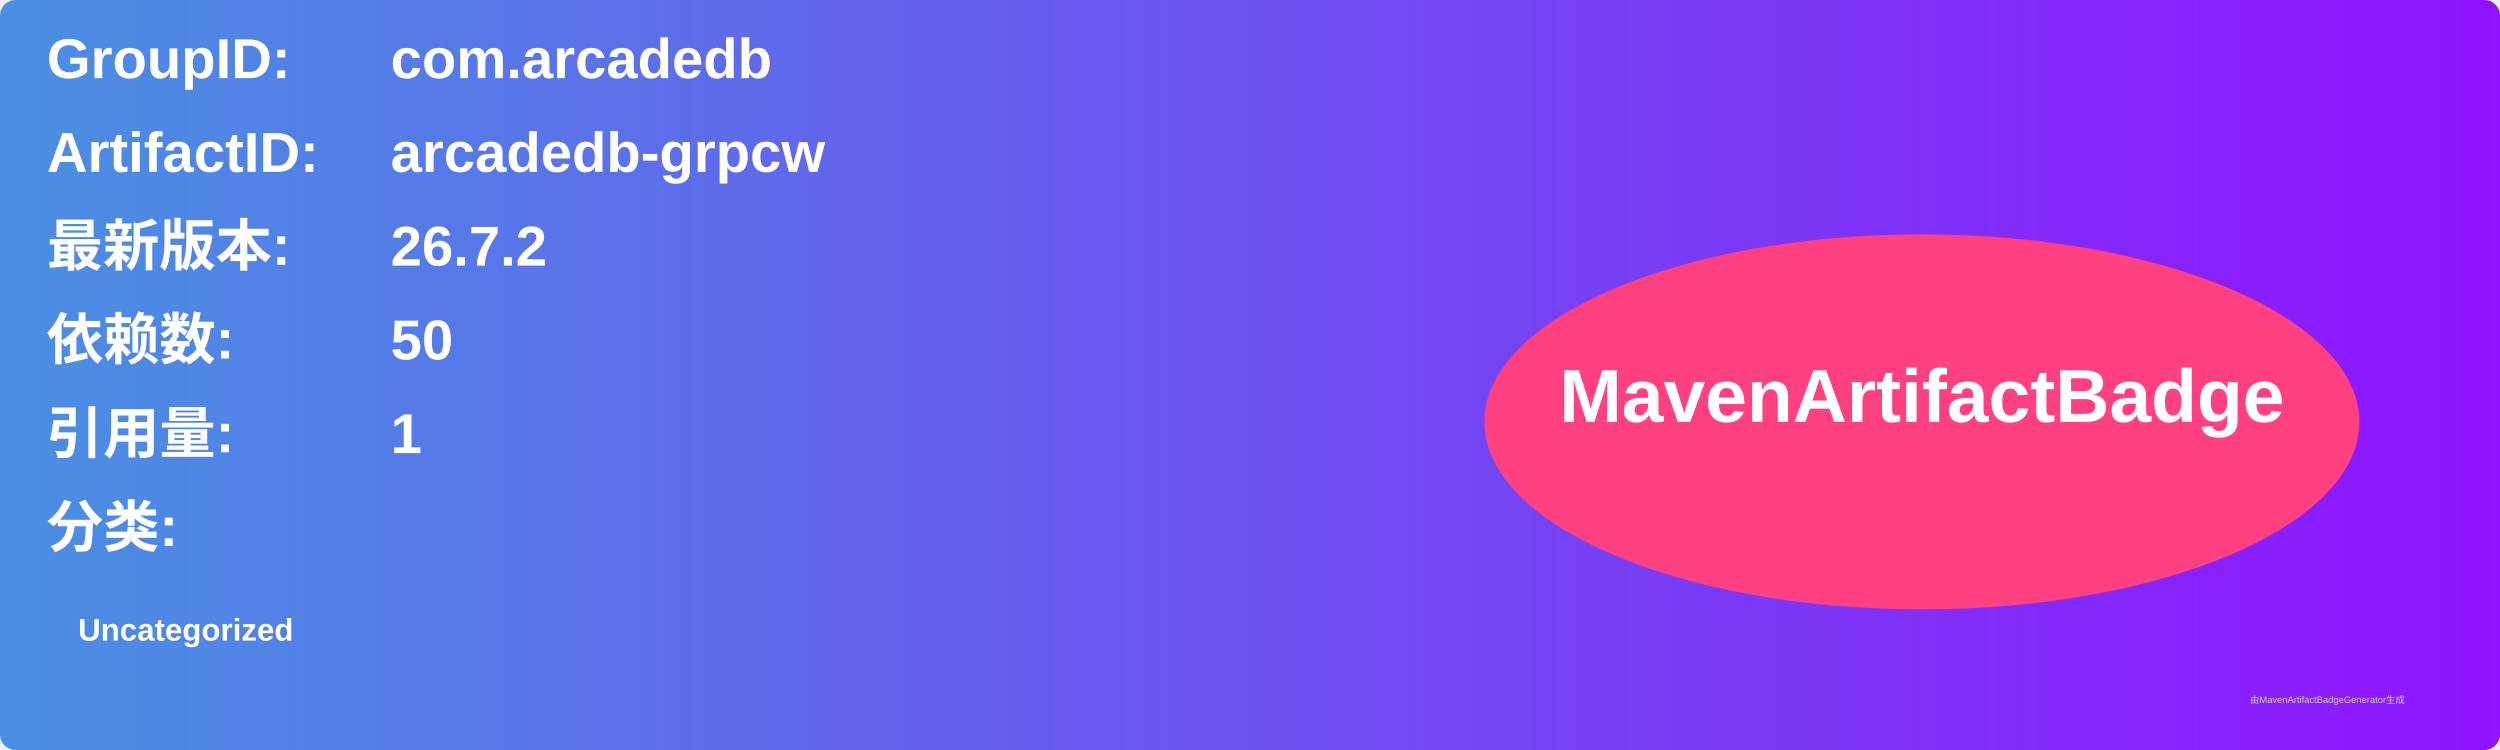
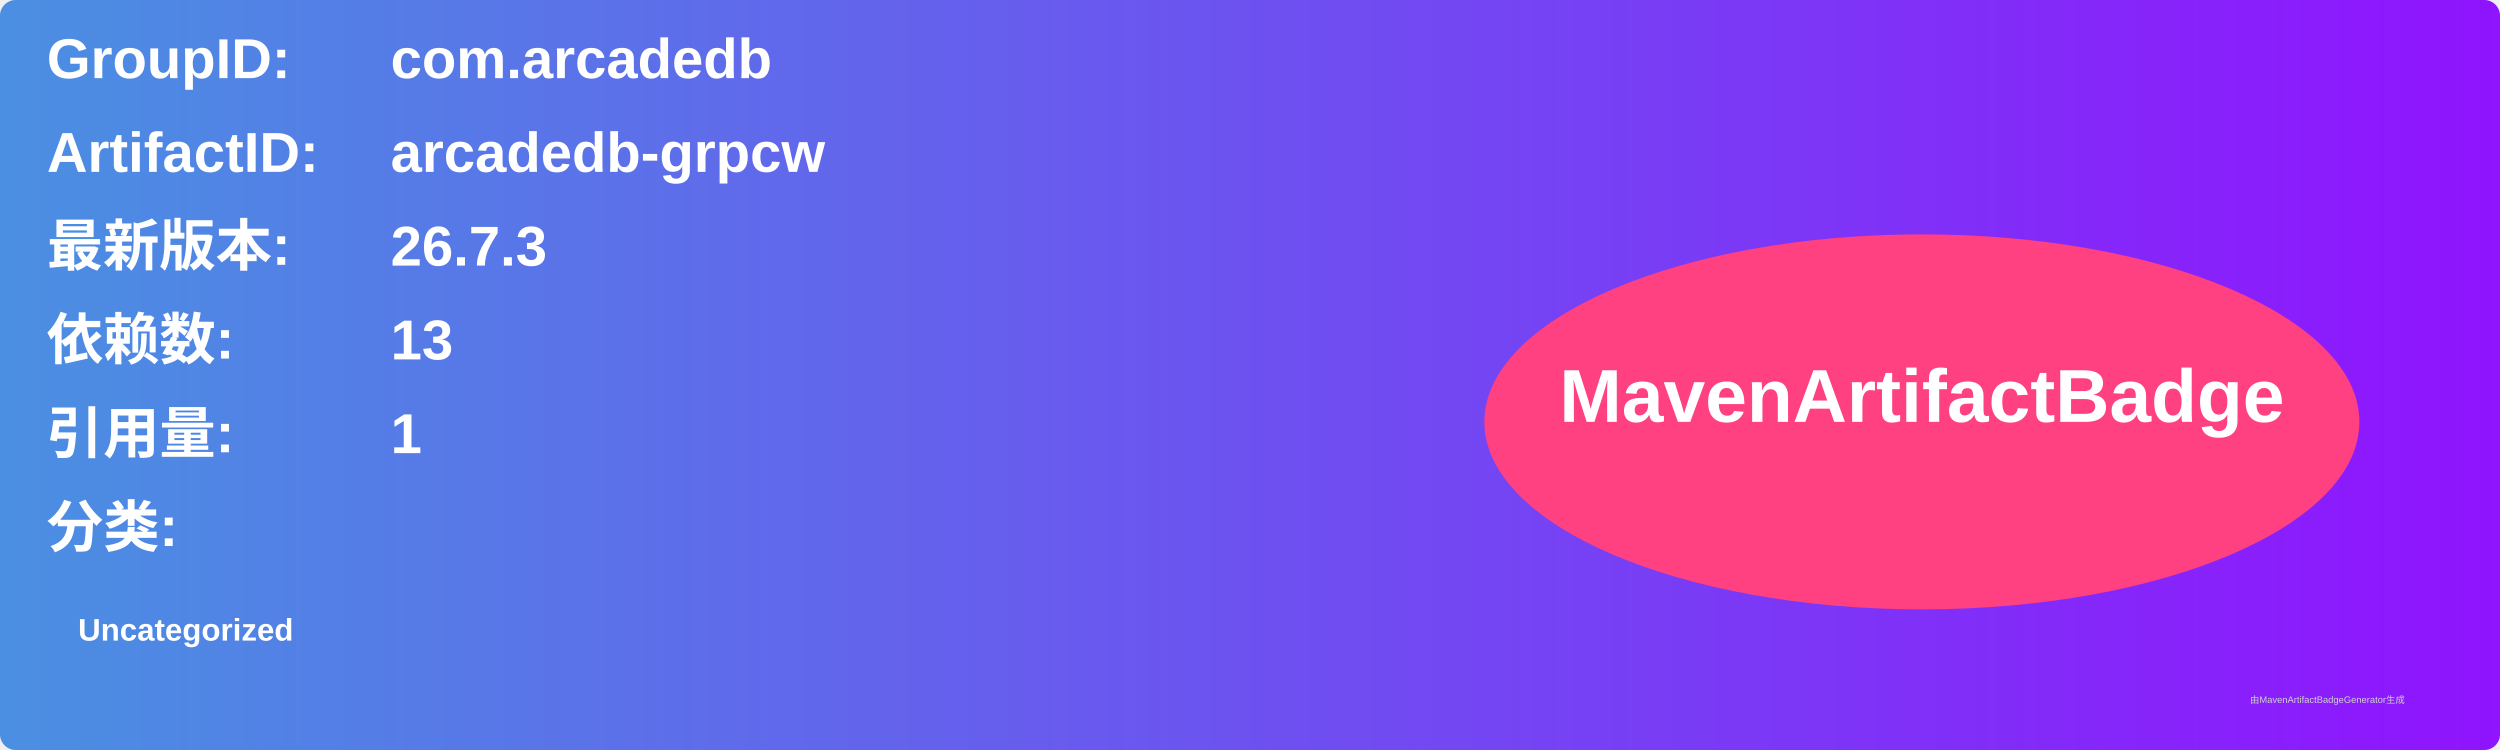
<svg xmlns="http://www.w3.org/2000/svg" width="800" height="240" viewBox="0 0 800 240">
  <linearGradient id="grad" x1="0%" y1="0%" x2="100%" y2="0%">
    <stop offset="0%" stop-color="#4a90e2" />
    <stop offset="100%" stop-color="#9013fe" />
  </linearGradient>
  <rect width="100%" height="100%" rx="5" ry="5" fill="url(#grad)" />
  <g transform="translate(15, 15)">
    <text x="0" y="10" font-family="Arial" font-size="18" fill="white" font-weight="bold" width="260">GroupID:</text>
    <text x="110" y="10" font-family="Arial" font-size="18" fill="white" font-weight="bold" width="460">com.arcadedb</text>
    <text x="0" y="40" font-family="Arial" font-size="18" fill="white" font-weight="bold" width="260">ArtifactID:</text>
    <text x="110" y="40" font-family="Arial" font-size="18" fill="white" font-weight="bold" width="460">arcadedb-grpcw</text>
    <text x="0" y="70" font-family="Arial" font-size="18" fill="white" font-weight="bold">最新版本:</text>
    <text x="110" y="70" font-family="Arial" font-size="18" fill="white" font-weight="bold">
-       <tspan font-weight="bold">26.7.2</tspan>
+       <tspan font-weight="bold">26.7.3</tspan>
    </text>
    <text x="0" y="100" font-family="Arial" font-size="18" fill="white" font-weight="bold">依赖数: </text>
    <text x="110" y="100" font-family="Arial" font-size="18" fill="white">
-       <tspan font-weight="bold">50</tspan>
+       <tspan font-weight="bold">13</tspan>
    </text>
    <text x="0" y="130" font-family="Arial" font-size="18" fill="white" font-weight="bold">引用量: </text>
    <text x="110" y="130" font-family="Arial" font-size="18" fill="white">
      <tspan font-weight="bold">1</tspan>
    </text>
    <text x="0" y="160" font-family="Arial" font-size="18" fill="white" font-weight="bold">分类:</text>
    <text x="10" y="190" font-family="Arial" font-size="10" fill="white">
      <tspan font-weight="bold">Uncategorized</tspan>
    </text>
    <ellipse cx="600" cy="120" rx="140" ry="60" fill="#ff4081" />
    <text x="600" y="120" text-anchor="middle" font-family="Arial" font-size="24" fill="white" font-weight="bold">MavenArtifactBadge</text>
  </g>
  <text x="720" y="225" font-family="Arial" font-size="3" fill="#d0d0d0">由MavenArtifactBadgeGenerator生成</text>
</svg>
